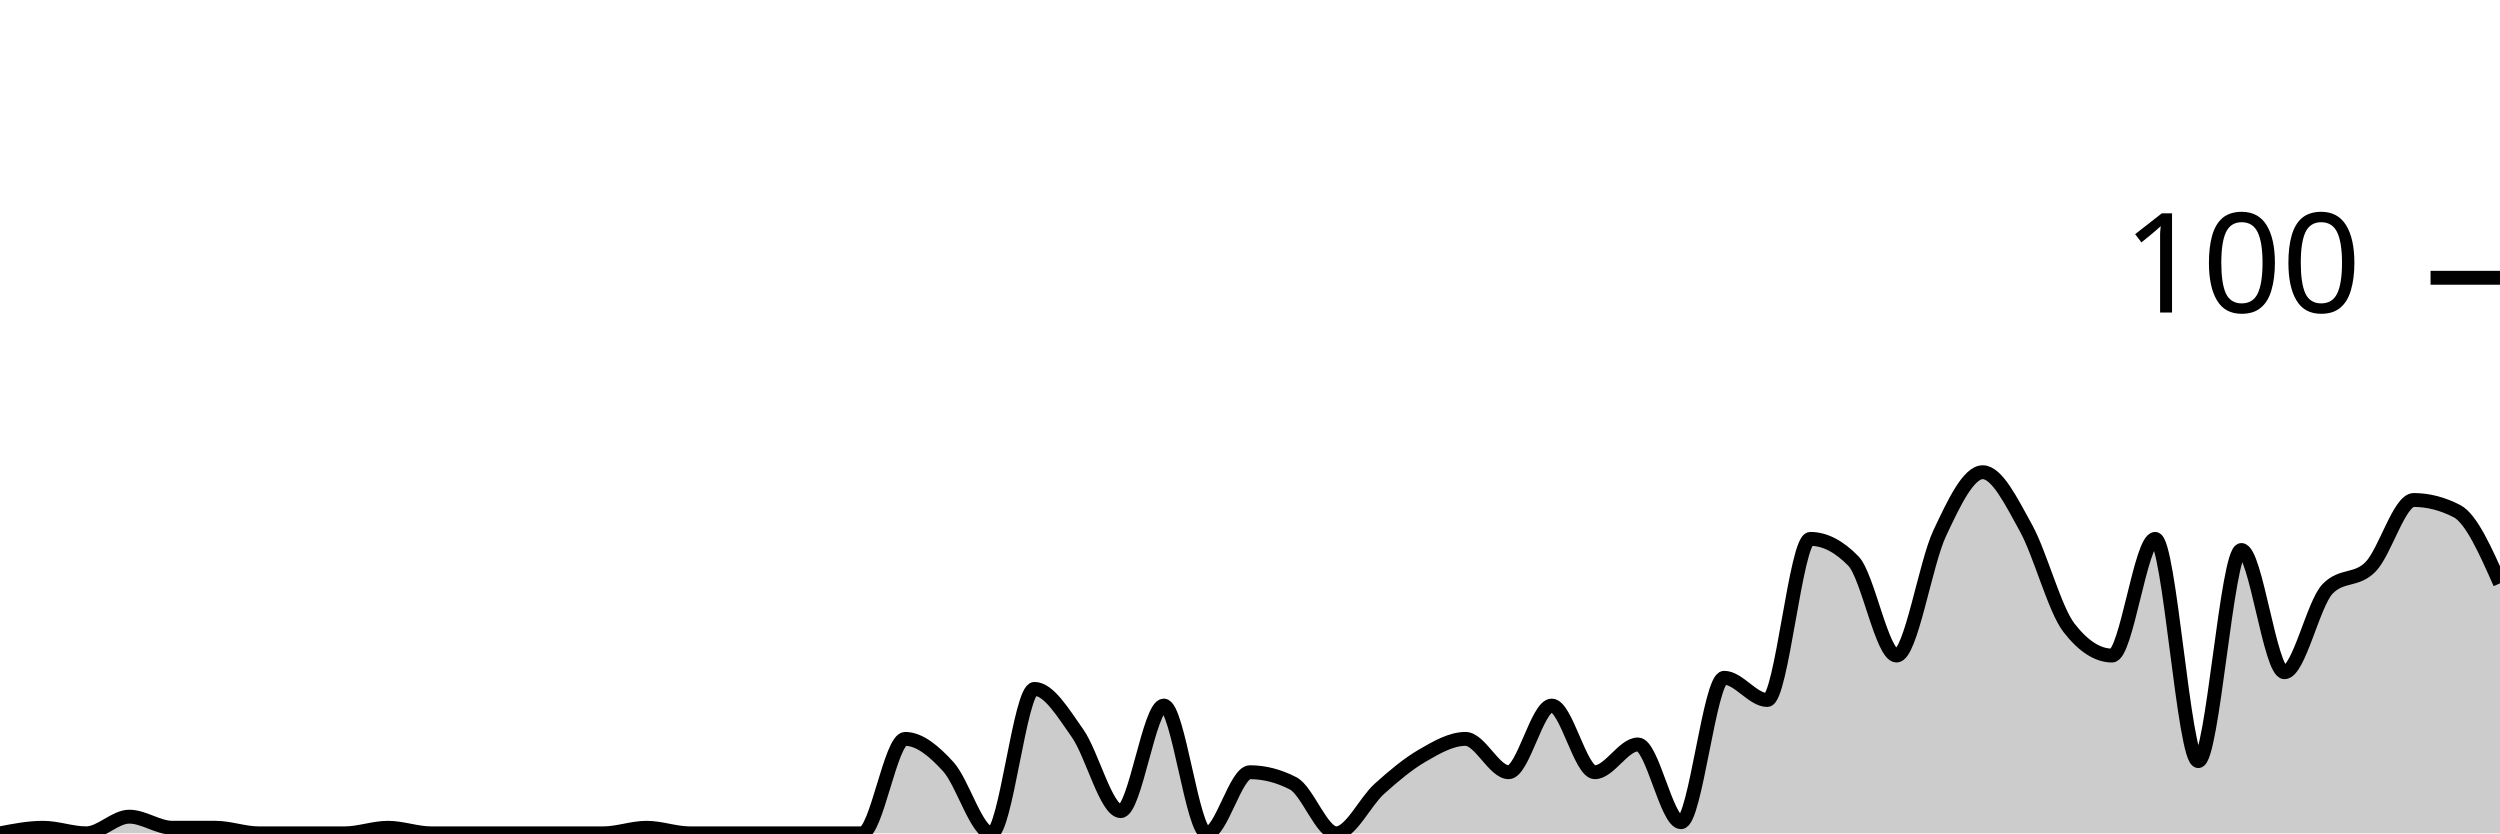
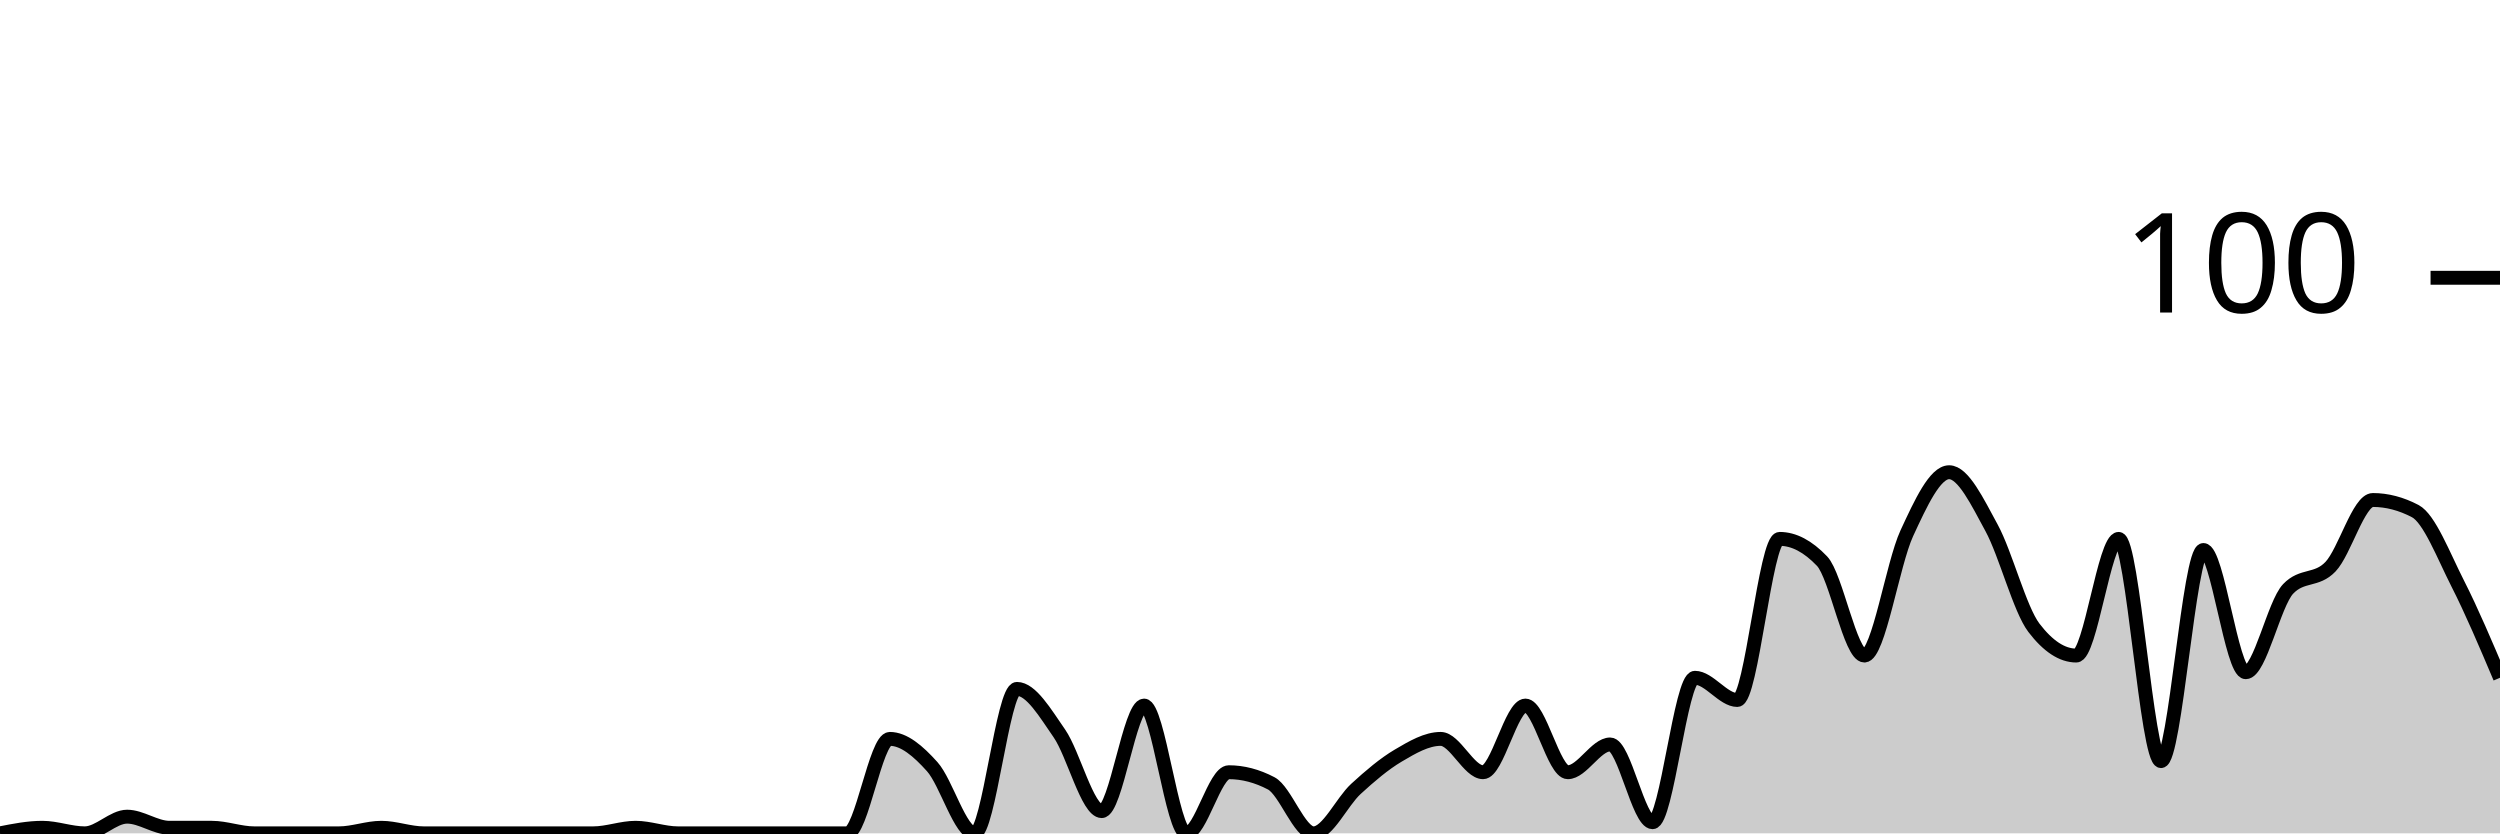
<svg xmlns="http://www.w3.org/2000/svg" viewBox="0 0 180 60">
  <g transform="translate(0,20)">
-     <path class="area" fill="rgba(0, 0, 0, 0.2)" d="M0,40C1.034,39.8,2.069,39.6,3.103,39.6C4.138,39.6,5.172,40,6.207,40C7.241,40,8.276,38.8,9.31,38.8C10.345,38.8,11.379,39.6,12.414,39.6C13.448,39.6,14.483,39.6,15.517,39.6C16.552,39.6,17.586,40,18.621,40C19.655,40,20.69,40,21.724,40C22.759,40,23.793,40,24.828,40C25.862,40,26.897,39.6,27.931,39.6C28.966,39.6,30,40,31.034,40C32.069,40,33.103,40,34.138,40C35.172,40,36.207,40,37.241,40C38.276,40,39.31,40,40.345,40C41.379,40,42.414,40,43.448,40C44.483,40,45.517,39.6,46.552,39.6C47.586,39.6,48.621,40,49.655,40C50.69,40,51.724,40,52.759,40C53.793,40,54.828,40,55.862,40C56.897,40,57.931,40,58.966,40C60,40,61.034,40,62.069,40C63.103,40,64.138,33.2,65.172,33.2C66.207,33.2,67.241,34.067,68.276,35.2C69.31,36.333,70.345,40,71.379,40C72.414,40,73.448,29.6,74.483,29.6C75.517,29.6,76.552,31.333,77.586,32.8C78.621,34.267,79.655,38.4,80.69,38.4C81.724,38.4,82.759,30.8,83.793,30.8C84.828,30.8,85.862,40,86.897,40C87.931,40,88.966,35.6,90,35.6C91.034,35.6,92.069,35.867,93.103,36.4C94.138,36.933,95.172,40,96.207,40C97.241,40,98.276,37.733,99.31,36.8C100.345,35.867,101.379,35,102.414,34.4C103.448,33.8,104.483,33.2,105.517,33.2C106.552,33.2,107.586,35.6,108.621,35.6C109.655,35.6,110.69,30.8,111.724,30.8C112.759,30.8,113.793,35.6,114.828,35.6C115.862,35.6,116.897,33.6,117.931,33.6C118.966,33.6,120,39.2,121.034,39.2C122.069,39.2,123.103,28.8,124.138,28.8C125.172,28.8,126.207,30.4,127.241,30.4C128.276,30.4,129.31,18.8,130.345,18.8C131.379,18.8,132.414,19.333,133.448,20.4C134.483,21.467,135.517,27.2,136.552,27.2C137.586,27.2,138.621,20.6,139.655,18.4C140.69,16.2,141.724,14,142.759,14C143.793,14,144.828,16.133,145.862,18C146.897,19.867,147.931,23.867,148.966,25.2C150,26.533,151.034,27.2,152.069,27.2C153.103,27.2,154.138,18.8,155.172,18.8C156.207,18.8,157.241,34.8,158.276,34.8C159.31,34.8,160.345,19.6,161.379,19.6C162.414,19.6,163.448,28.4,164.483,28.4C165.517,28.4,166.552,23.467,167.586,22.4C168.621,21.333,169.655,21.867,170.69,20.8C171.724,19.733,172.759,16,173.793,16C174.828,16,175.862,16.267,176.897,16.8C177.931,17.333,178.966,19.667,180,22L180,40C178.966,40,177.931,40,176.897,40C175.862,40,174.828,40,173.793,40C172.759,40,171.724,40,170.69,40C169.655,40,168.621,40,167.586,40C166.552,40,165.517,40,164.483,40C163.448,40,162.414,40,161.379,40C160.345,40,159.31,40,158.276,40C157.241,40,156.207,40,155.172,40C154.138,40,153.103,40,152.069,40C151.034,40,150,40,148.966,40C147.931,40,146.897,40,145.862,40C144.828,40,143.793,40,142.759,40C141.724,40,140.69,40,139.655,40C138.621,40,137.586,40,136.552,40C135.517,40,134.483,40,133.448,40C132.414,40,131.379,40,130.345,40C129.31,40,128.276,40,127.241,40C126.207,40,125.172,40,124.138,40C123.103,40,122.069,40,121.034,40C120,40,118.966,40,117.931,40C116.897,40,115.862,40,114.828,40C113.793,40,112.759,40,111.724,40C110.69,40,109.655,40,108.621,40C107.586,40,106.552,40,105.517,40C104.483,40,103.448,40,102.414,40C101.379,40,100.345,40,99.31,40C98.276,40,97.241,40,96.207,40C95.172,40,94.138,40,93.103,40C92.069,40,91.034,40,90,40C88.966,40,87.931,40,86.897,40C85.862,40,84.828,40,83.793,40C82.759,40,81.724,40,80.69,40C79.655,40,78.621,40,77.586,40C76.552,40,75.517,40,74.483,40C73.448,40,72.414,40,71.379,40C70.345,40,69.31,40,68.276,40C67.241,40,66.207,40,65.172,40C64.138,40,63.103,40,62.069,40C61.034,40,60,40,58.966,40C57.931,40,56.897,40,55.862,40C54.828,40,53.793,40,52.759,40C51.724,40,50.69,40,49.655,40C48.621,40,47.586,40,46.552,40C45.517,40,44.483,40,43.448,40C42.414,40,41.379,40,40.345,40C39.31,40,38.276,40,37.241,40C36.207,40,35.172,40,34.138,40C33.103,40,32.069,40,31.034,40C30,40,28.966,40,27.931,40C26.897,40,25.862,40,24.828,40C23.793,40,22.759,40,21.724,40C20.69,40,19.655,40,18.621,40C17.586,40,16.552,40,15.517,40C14.483,40,13.448,40,12.414,40C11.379,40,10.345,40,9.31,40C8.276,40,7.241,40,6.207,40C5.172,40,4.138,40,3.103,40C2.069,40,1.034,40,0,40Z" />
-     <path class="line" stroke="black" fill="none" d="M0,40C1.034,39.8,2.069,39.6,3.103,39.6C4.138,39.6,5.172,40,6.207,40C7.241,40,8.276,38.8,9.31,38.8C10.345,38.8,11.379,39.6,12.414,39.6C13.448,39.6,14.483,39.6,15.517,39.6C16.552,39.6,17.586,40,18.621,40C19.655,40,20.69,40,21.724,40C22.759,40,23.793,40,24.828,40C25.862,40,26.897,39.6,27.931,39.6C28.966,39.6,30,40,31.034,40C32.069,40,33.103,40,34.138,40C35.172,40,36.207,40,37.241,40C38.276,40,39.31,40,40.345,40C41.379,40,42.414,40,43.448,40C44.483,40,45.517,39.6,46.552,39.6C47.586,39.6,48.621,40,49.655,40C50.69,40,51.724,40,52.759,40C53.793,40,54.828,40,55.862,40C56.897,40,57.931,40,58.966,40C60,40,61.034,40,62.069,40C63.103,40,64.138,33.2,65.172,33.2C66.207,33.2,67.241,34.067,68.276,35.2C69.31,36.333,70.345,40,71.379,40C72.414,40,73.448,29.6,74.483,29.6C75.517,29.6,76.552,31.333,77.586,32.8C78.621,34.267,79.655,38.4,80.69,38.4C81.724,38.4,82.759,30.8,83.793,30.8C84.828,30.8,85.862,40,86.897,40C87.931,40,88.966,35.6,90,35.6C91.034,35.6,92.069,35.867,93.103,36.4C94.138,36.933,95.172,40,96.207,40C97.241,40,98.276,37.733,99.31,36.8C100.345,35.867,101.379,35,102.414,34.4C103.448,33.8,104.483,33.2,105.517,33.2C106.552,33.2,107.586,35.6,108.621,35.6C109.655,35.6,110.69,30.8,111.724,30.8C112.759,30.8,113.793,35.6,114.828,35.6C115.862,35.6,116.897,33.6,117.931,33.6C118.966,33.6,120,39.2,121.034,39.2C122.069,39.2,123.103,28.8,124.138,28.8C125.172,28.8,126.207,30.4,127.241,30.4C128.276,30.4,129.31,18.8,130.345,18.8C131.379,18.8,132.414,19.333,133.448,20.4C134.483,21.467,135.517,27.2,136.552,27.2C137.586,27.2,138.621,20.6,139.655,18.4C140.69,16.2,141.724,14,142.759,14C143.793,14,144.828,16.133,145.862,18C146.897,19.867,147.931,23.867,148.966,25.2C150,26.533,151.034,27.2,152.069,27.2C153.103,27.2,154.138,18.8,155.172,18.8C156.207,18.8,157.241,34.8,158.276,34.8C159.31,34.8,160.345,19.6,161.379,19.6C162.414,19.6,163.448,28.4,164.483,28.4C165.517,28.4,166.552,23.467,167.586,22.4C168.621,21.333,169.655,21.867,170.69,20.8C171.724,19.733,172.759,16,173.793,16C174.828,16,175.862,16.267,176.897,16.8C177.931,17.333,178.966,19.667,180,22" />
+     <path class="area" fill="rgba(0, 0, 0, 0.2)" d="M0,40C1.017,39.8,2.034,39.6,3.051,39.6C4.068,39.6,5.085,40,6.102,40C7.119,40,8.136,38.8,9.153,38.8C10.169,38.8,11.186,39.6,12.203,39.6C13.22,39.6,14.237,39.6,15.254,39.6C16.271,39.6,17.288,40,18.305,40C19.322,40,20.339,40,21.356,40C22.373,40,23.39,40,24.407,40C25.424,40,26.441,39.6,27.458,39.6C28.475,39.6,29.492,40,30.508,40C31.525,40,32.542,40,33.559,40C34.576,40,35.593,40,36.61,40C37.627,40,38.644,40,39.661,40C40.678,40,41.695,40,42.712,40C43.729,40,44.746,39.6,45.763,39.6C46.78,39.6,47.797,40,48.814,40C49.831,40,50.847,40,51.864,40C52.881,40,53.898,40,54.915,40C55.932,40,56.949,40,57.966,40C58.983,40,60,40,61.017,40C62.034,40,63.051,33.2,64.068,33.2C65.085,33.2,66.102,34.067,67.119,35.2C68.136,36.333,69.153,40,70.169,40C71.186,40,72.203,29.6,73.22,29.6C74.237,29.6,75.254,31.333,76.271,32.8C77.288,34.267,78.305,38.4,79.322,38.4C80.339,38.4,81.356,30.8,82.373,30.8C83.39,30.8,84.407,40,85.424,40C86.441,40,87.458,35.6,88.475,35.6C89.492,35.6,90.508,35.867,91.525,36.4C92.542,36.933,93.559,40,94.576,40C95.593,40,96.61,37.733,97.627,36.8C98.644,35.867,99.661,35,100.678,34.4C101.695,33.8,102.712,33.2,103.729,33.2C104.746,33.2,105.763,35.6,106.78,35.6C107.797,35.6,108.814,30.8,109.831,30.8C110.847,30.8,111.864,35.6,112.881,35.6C113.898,35.6,114.915,33.6,115.932,33.6C116.949,33.6,117.966,39.2,118.983,39.2C120,39.2,121.017,28.8,122.034,28.8C123.051,28.8,124.068,30.4,125.085,30.4C126.102,30.4,127.119,18.8,128.136,18.8C129.153,18.8,130.169,19.333,131.186,20.4C132.203,21.467,133.22,27.2,134.237,27.2C135.254,27.2,136.271,20.6,137.288,18.4C138.305,16.2,139.322,14,140.339,14C141.356,14,142.373,16.133,143.39,18C144.407,19.867,145.424,23.867,146.441,25.2C147.458,26.533,148.475,27.2,149.492,27.2C150.508,27.2,151.525,18.8,152.542,18.8C153.559,18.8,154.576,34.8,155.593,34.8C156.61,34.8,157.627,19.6,158.644,19.6C159.661,19.6,160.678,28.4,161.695,28.4C162.712,28.4,163.729,23.467,164.746,22.4C165.763,21.333,166.78,21.867,167.797,20.8C168.814,19.733,169.831,16,170.847,16C171.864,16,172.881,16.267,173.898,16.8C174.915,17.333,175.932,20,176.949,22C177.966,24,178.983,26.4,180,28.8L180,40C178.983,40,177.966,40,176.949,40C175.932,40,174.915,40,173.898,40C172.881,40,171.864,40,170.847,40C169.831,40,168.814,40,167.797,40C166.78,40,165.763,40,164.746,40C163.729,40,162.712,40,161.695,40C160.678,40,159.661,40,158.644,40C157.627,40,156.61,40,155.593,40C154.576,40,153.559,40,152.542,40C151.525,40,150.508,40,149.492,40C148.475,40,147.458,40,146.441,40C145.424,40,144.407,40,143.39,40C142.373,40,141.356,40,140.339,40C139.322,40,138.305,40,137.288,40C136.271,40,135.254,40,134.237,40C133.22,40,132.203,40,131.186,40C130.169,40,129.153,40,128.136,40C127.119,40,126.102,40,125.085,40C124.068,40,123.051,40,122.034,40C121.017,40,120,40,118.983,40C117.966,40,116.949,40,115.932,40C114.915,40,113.898,40,112.881,40C111.864,40,110.847,40,109.831,40C108.814,40,107.797,40,106.78,40C105.763,40,104.746,40,103.729,40C102.712,40,101.695,40,100.678,40C99.661,40,98.644,40,97.627,40C96.61,40,95.593,40,94.576,40C93.559,40,92.542,40,91.525,40C90.508,40,89.492,40,88.475,40C87.458,40,86.441,40,85.424,40C84.407,40,83.39,40,82.373,40C81.356,40,80.339,40,79.322,40C78.305,40,77.288,40,76.271,40C75.254,40,74.237,40,73.22,40C72.203,40,71.186,40,70.169,40C69.153,40,68.136,40,67.119,40C66.102,40,65.085,40,64.068,40C63.051,40,62.034,40,61.017,40C60,40,58.983,40,57.966,40C56.949,40,55.932,40,54.915,40C53.898,40,52.881,40,51.864,40C50.847,40,49.831,40,48.814,40C47.797,40,46.78,40,45.763,40C44.746,40,43.729,40,42.712,40C41.695,40,40.678,40,39.661,40C38.644,40,37.627,40,36.61,40C35.593,40,34.576,40,33.559,40C32.542,40,31.525,40,30.508,40C29.492,40,28.475,40,27.458,40C26.441,40,25.424,40,24.407,40C23.39,40,22.373,40,21.356,40C20.339,40,19.322,40,18.305,40C17.288,40,16.271,40,15.254,40C14.237,40,13.22,40,12.203,40C11.186,40,10.169,40,9.153,40C8.136,40,7.119,40,6.102,40C5.085,40,4.068,40,3.051,40C2.034,40,1.017,40,0,40Z" />
+     <path class="line" stroke="black" fill="none" d="M0,40C1.017,39.8,2.034,39.6,3.051,39.6C4.068,39.6,5.085,40,6.102,40C7.119,40,8.136,38.8,9.153,38.8C10.169,38.8,11.186,39.6,12.203,39.6C13.22,39.6,14.237,39.6,15.254,39.6C16.271,39.6,17.288,40,18.305,40C19.322,40,20.339,40,21.356,40C22.373,40,23.39,40,24.407,40C25.424,40,26.441,39.6,27.458,39.6C28.475,39.6,29.492,40,30.508,40C31.525,40,32.542,40,33.559,40C34.576,40,35.593,40,36.61,40C37.627,40,38.644,40,39.661,40C40.678,40,41.695,40,42.712,40C43.729,40,44.746,39.6,45.763,39.6C46.78,39.6,47.797,40,48.814,40C49.831,40,50.847,40,51.864,40C52.881,40,53.898,40,54.915,40C55.932,40,56.949,40,57.966,40C58.983,40,60,40,61.017,40C62.034,40,63.051,33.2,64.068,33.2C65.085,33.2,66.102,34.067,67.119,35.2C68.136,36.333,69.153,40,70.169,40C71.186,40,72.203,29.6,73.22,29.6C74.237,29.6,75.254,31.333,76.271,32.8C77.288,34.267,78.305,38.4,79.322,38.4C80.339,38.4,81.356,30.8,82.373,30.8C83.39,30.8,84.407,40,85.424,40C86.441,40,87.458,35.6,88.475,35.6C89.492,35.6,90.508,35.867,91.525,36.4C92.542,36.933,93.559,40,94.576,40C95.593,40,96.61,37.733,97.627,36.8C98.644,35.867,99.661,35,100.678,34.4C101.695,33.8,102.712,33.2,103.729,33.2C104.746,33.2,105.763,35.6,106.78,35.6C107.797,35.6,108.814,30.8,109.831,30.8C110.847,30.8,111.864,35.6,112.881,35.6C113.898,35.6,114.915,33.6,115.932,33.6C116.949,33.6,117.966,39.2,118.983,39.2C120,39.2,121.017,28.8,122.034,28.8C123.051,28.8,124.068,30.4,125.085,30.4C126.102,30.4,127.119,18.8,128.136,18.8C129.153,18.8,130.169,19.333,131.186,20.4C132.203,21.467,133.22,27.2,134.237,27.2C135.254,27.2,136.271,20.6,137.288,18.4C138.305,16.2,139.322,14,140.339,14C141.356,14,142.373,16.133,143.39,18C144.407,19.867,145.424,23.867,146.441,25.2C147.458,26.533,148.475,27.2,149.492,27.2C150.508,27.2,151.525,18.8,152.542,18.8C153.559,18.8,154.576,34.8,155.593,34.8C156.61,34.8,157.627,19.6,158.644,19.6C159.661,19.6,160.678,28.4,161.695,28.4C162.712,28.4,163.729,23.467,164.746,22.4C165.763,21.333,166.78,21.867,167.797,20.8C168.814,19.733,169.831,16,170.847,16C171.864,16,172.881,16.267,173.898,16.8C174.915,17.333,175.932,20,176.949,22C177.966,24,178.983,26.4,180,28.8" />
    <path class="axis-ceiling" stroke-width="1" stroke="black" fill="none" d="M175,0L180,0" />
    <text class="axis-ceiling-label" font-family="sans-serif" text-anchor="end" font-size="10px" x="170" y="2.5">100</text>
  </g>
</svg>
